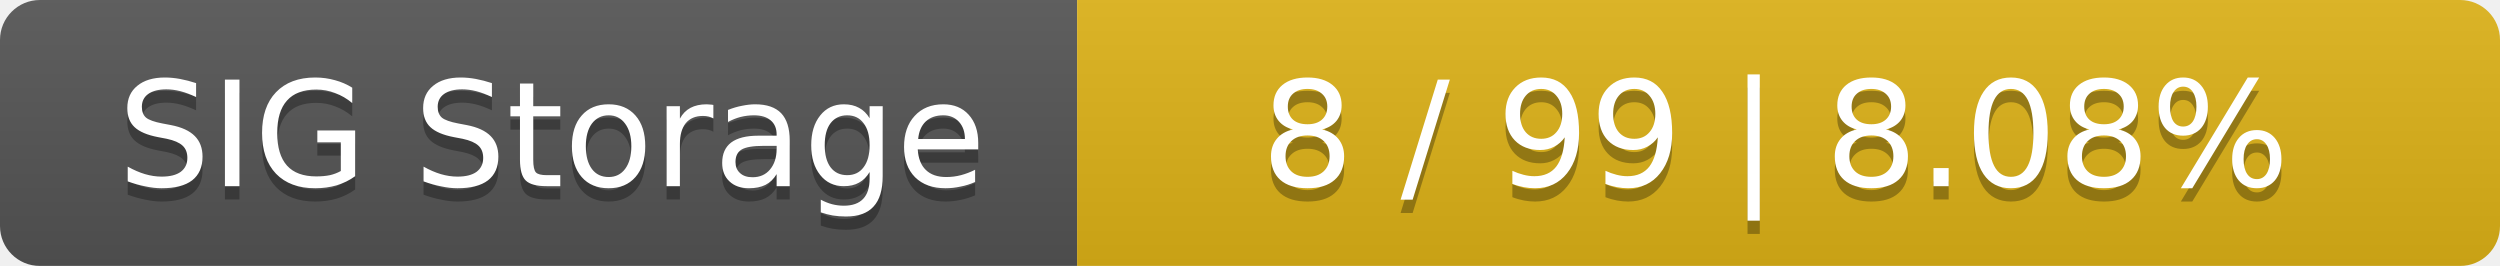
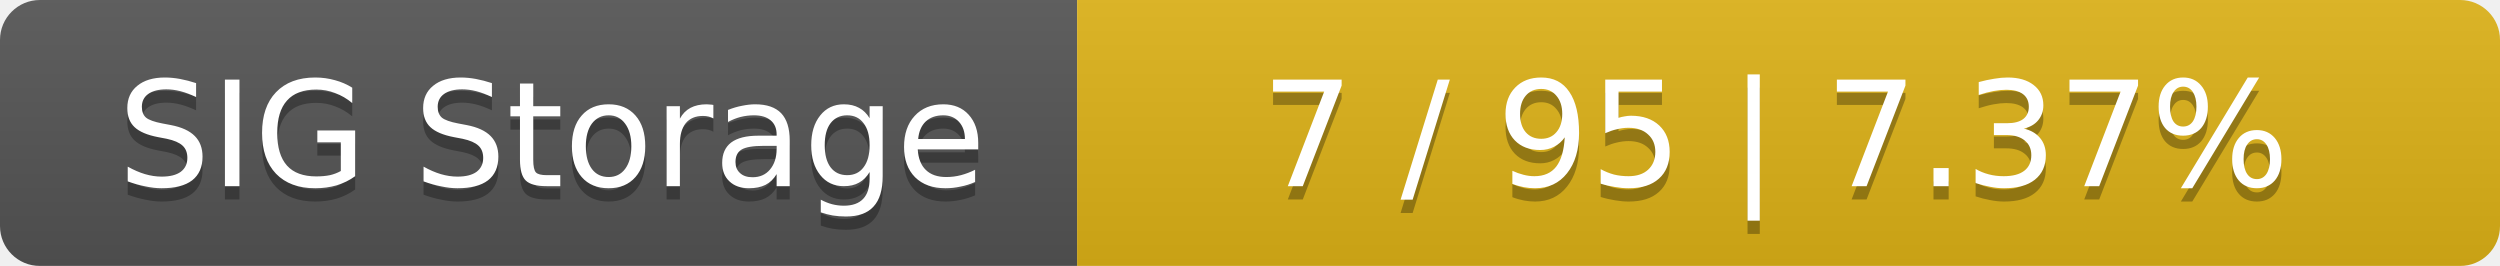
<svg xmlns="http://www.w3.org/2000/svg" width="188" height="20">
  <linearGradient id="smooth" x2="0" y2="100%">
    <stop offset="0" stop-color="#bbb" stop-opacity=".1" />
    <stop offset="1" stop-opacity=".1" />
  </linearGradient>
  <mask id="round">
    <rect width="188" height="20" rx="3" fill="#fff" />
  </mask>
  <g mask="url(#round)">
    <rect width="81" height="20" fill="#555" />
    <rect x="81" width="107" height="20" fill="#dfb317" />
    <rect width="188" height="20" fill="url(#smooth)" />
  </g>
  <g fill="#fff" text-anchor="middle" font-family="DejaVu Sans,Verdana,Geneva,sans-serif" font-size="11">
    <text x="41.5" y="15" fill="#010101" fill-opacity=".3">SIG Storage</text>
    <text x="41.5" y="14">SIG Storage</text>
-     <text x="133.5" y="15" fill="#010101" fill-opacity=".3">8 / 99    |    8.08%</text>
-     <text x="133.5" y="14">8 / 99    |    8.08%</text>
+     <text x="133.5" y="15" fill="#010101" fill-opacity=".3">7 / 95    |    7.37%</text>
+     <text x="133.5" y="14">7 / 95    |    7.37%</text>
  </g>
</svg>
